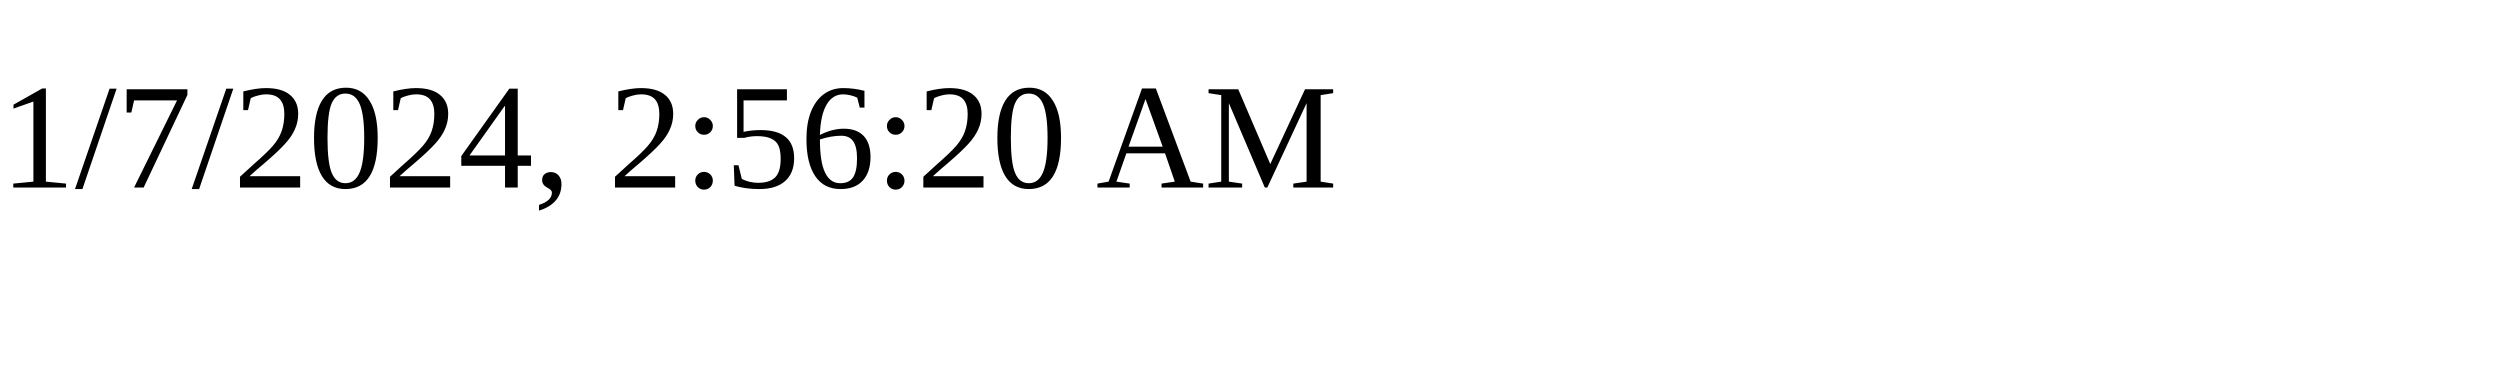
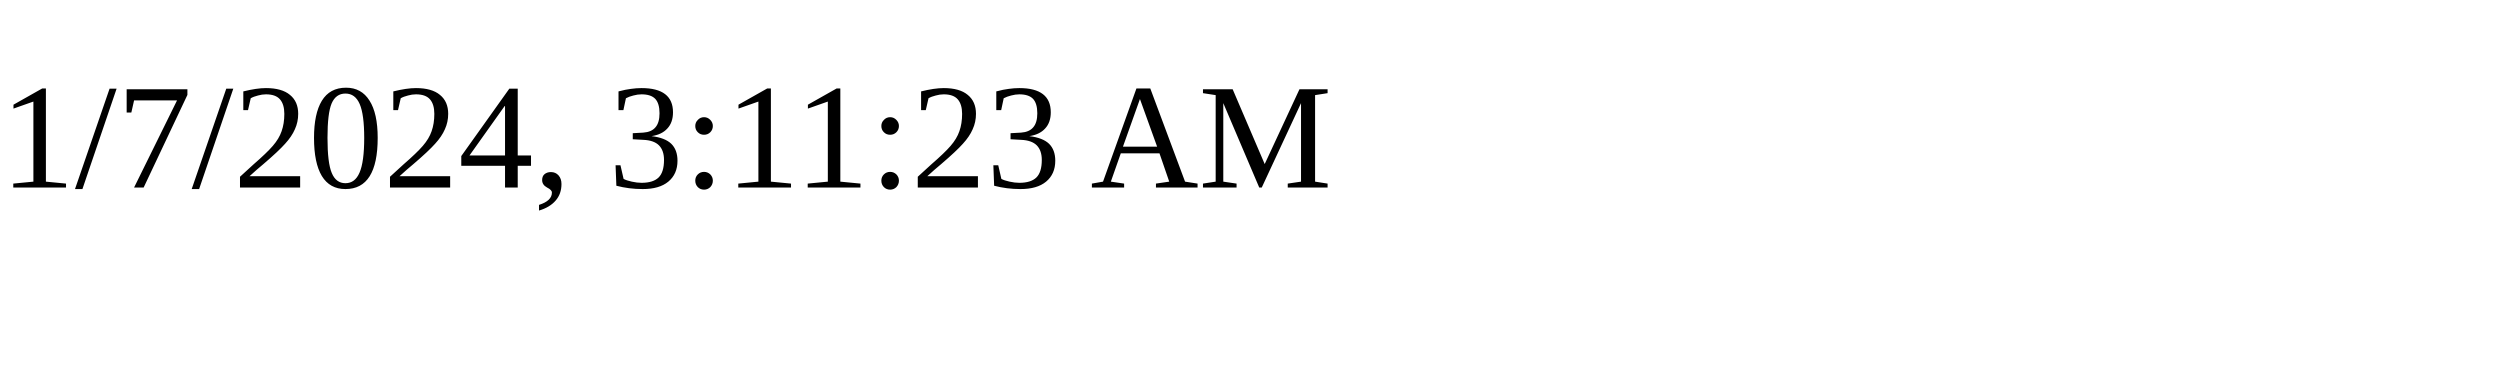
<svg xmlns="http://www.w3.org/2000/svg" height="30" width="200">
-   <text x="0" y="15">1/7/2024, 2:56:20 AM</text>
+   <text x="0" y="15">1/7/2024, 3:11:23 AM</text>
</svg>
